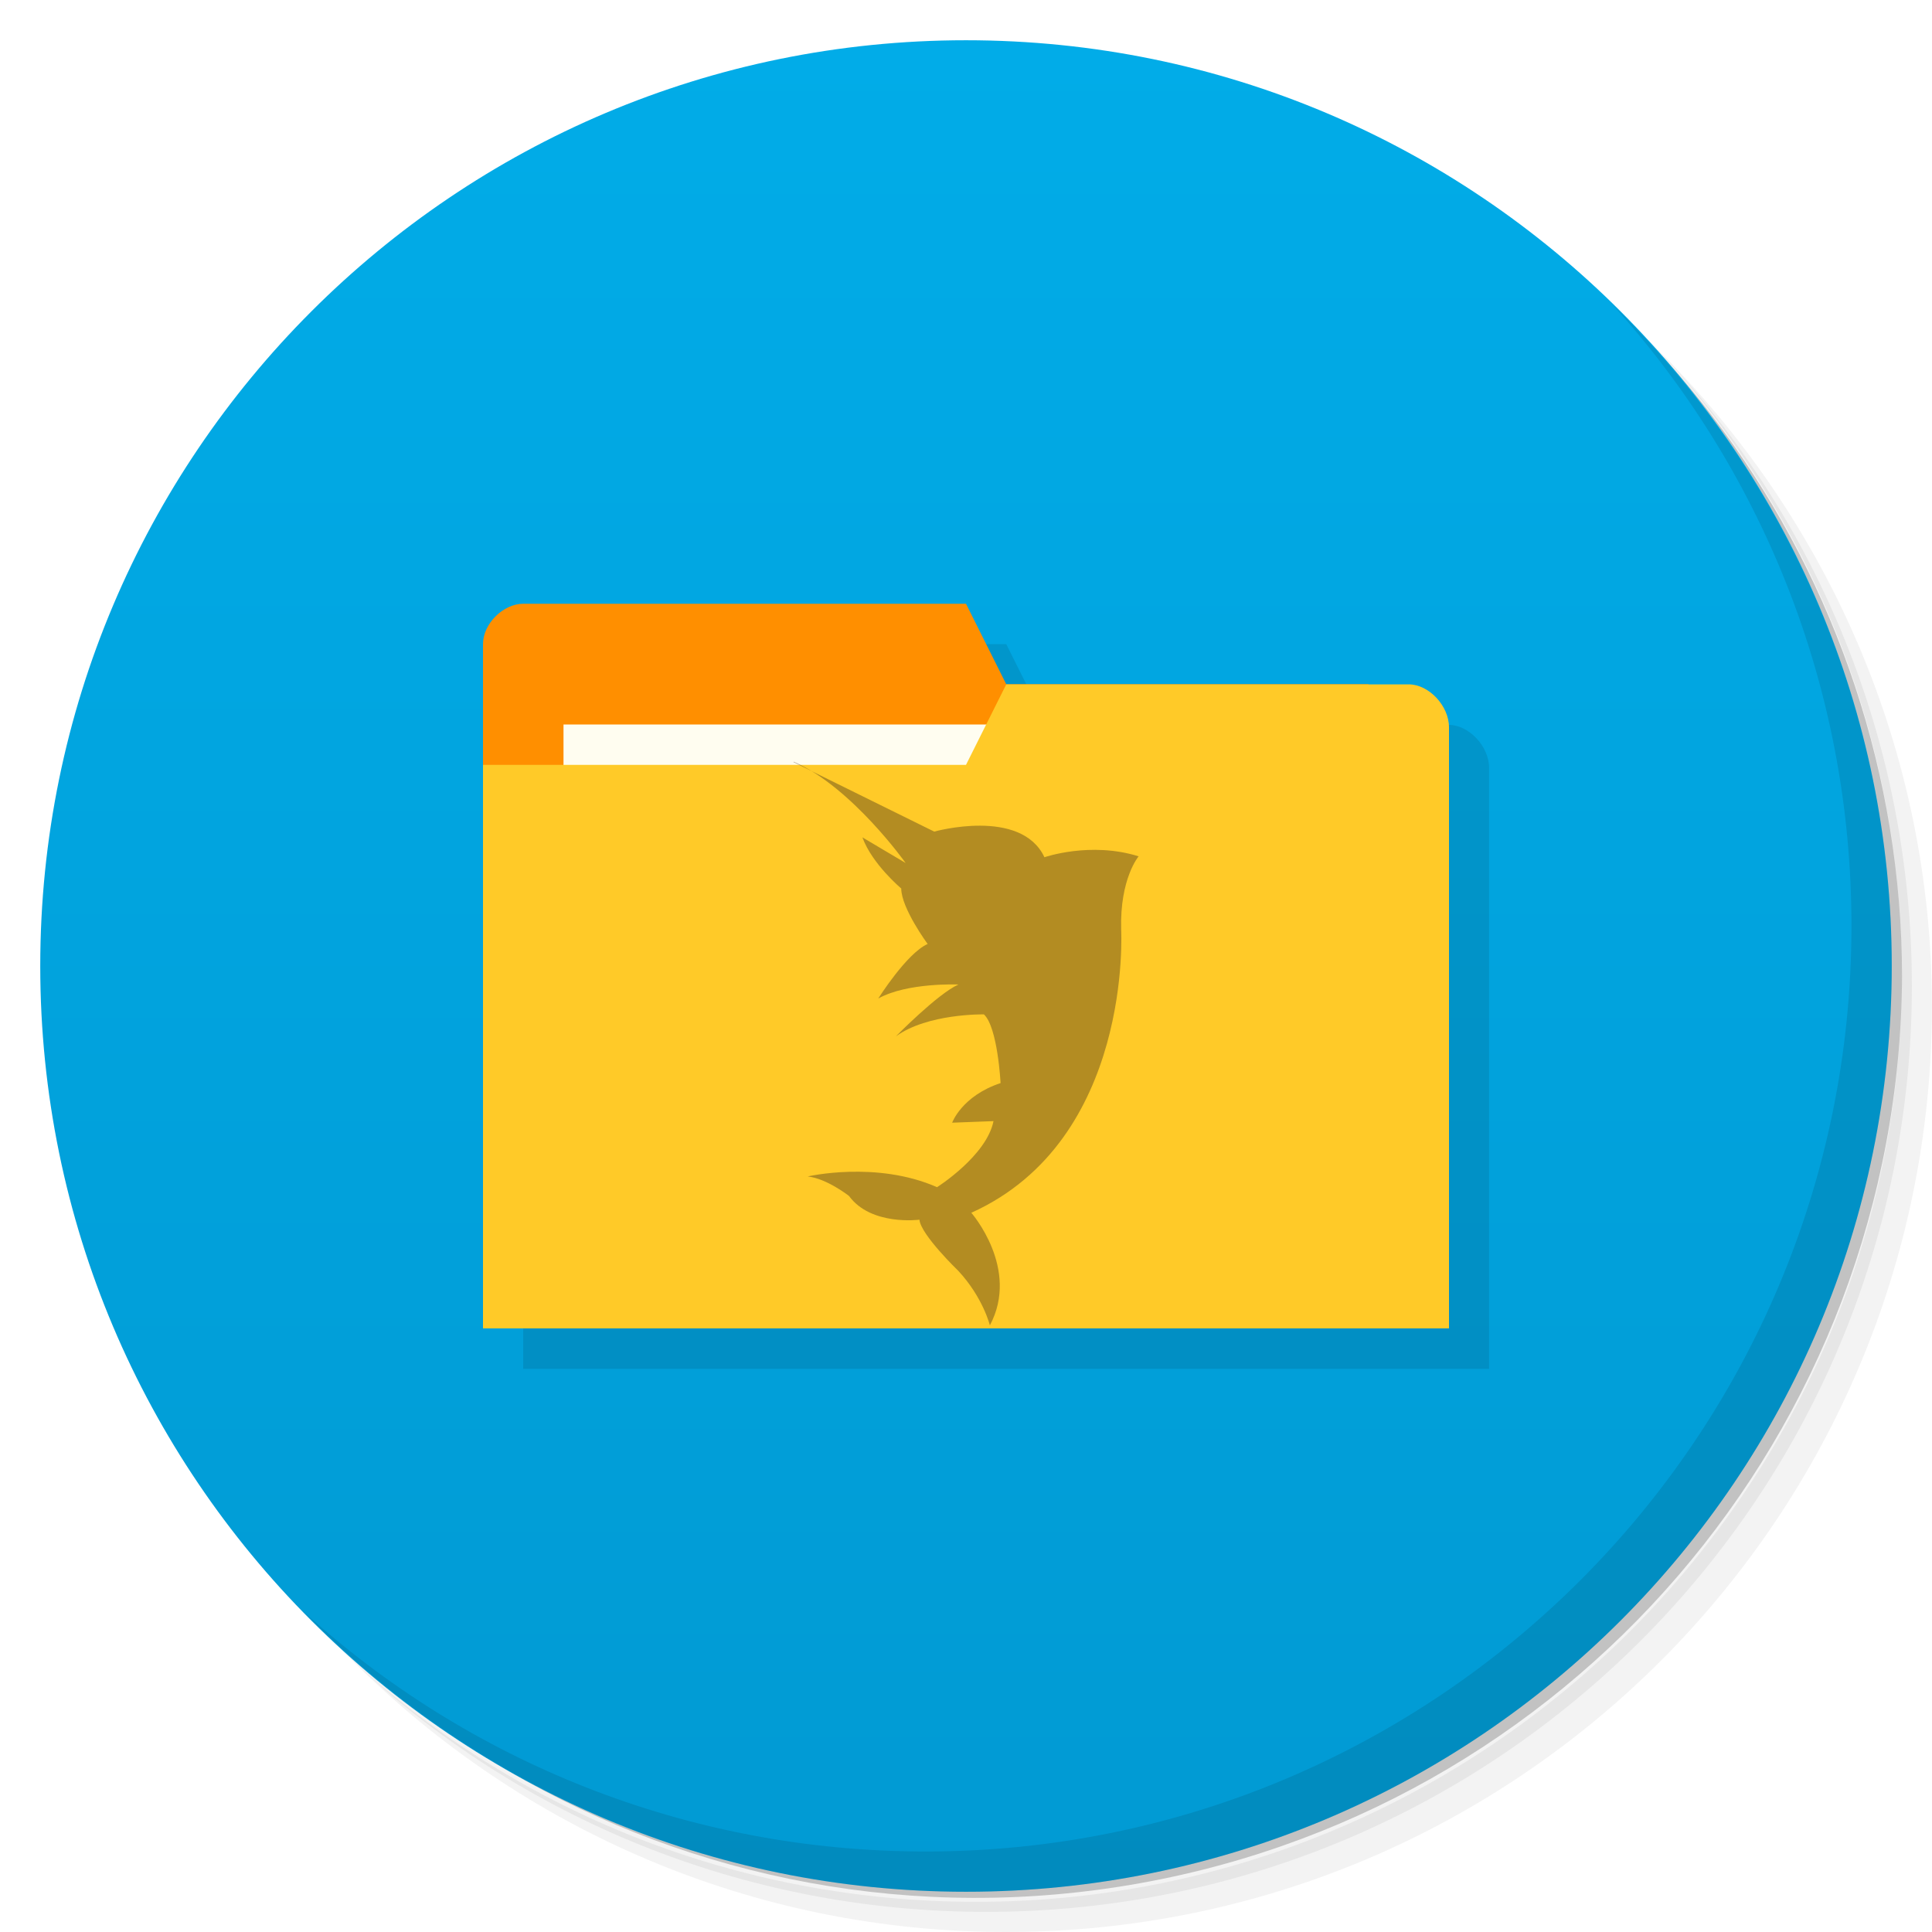
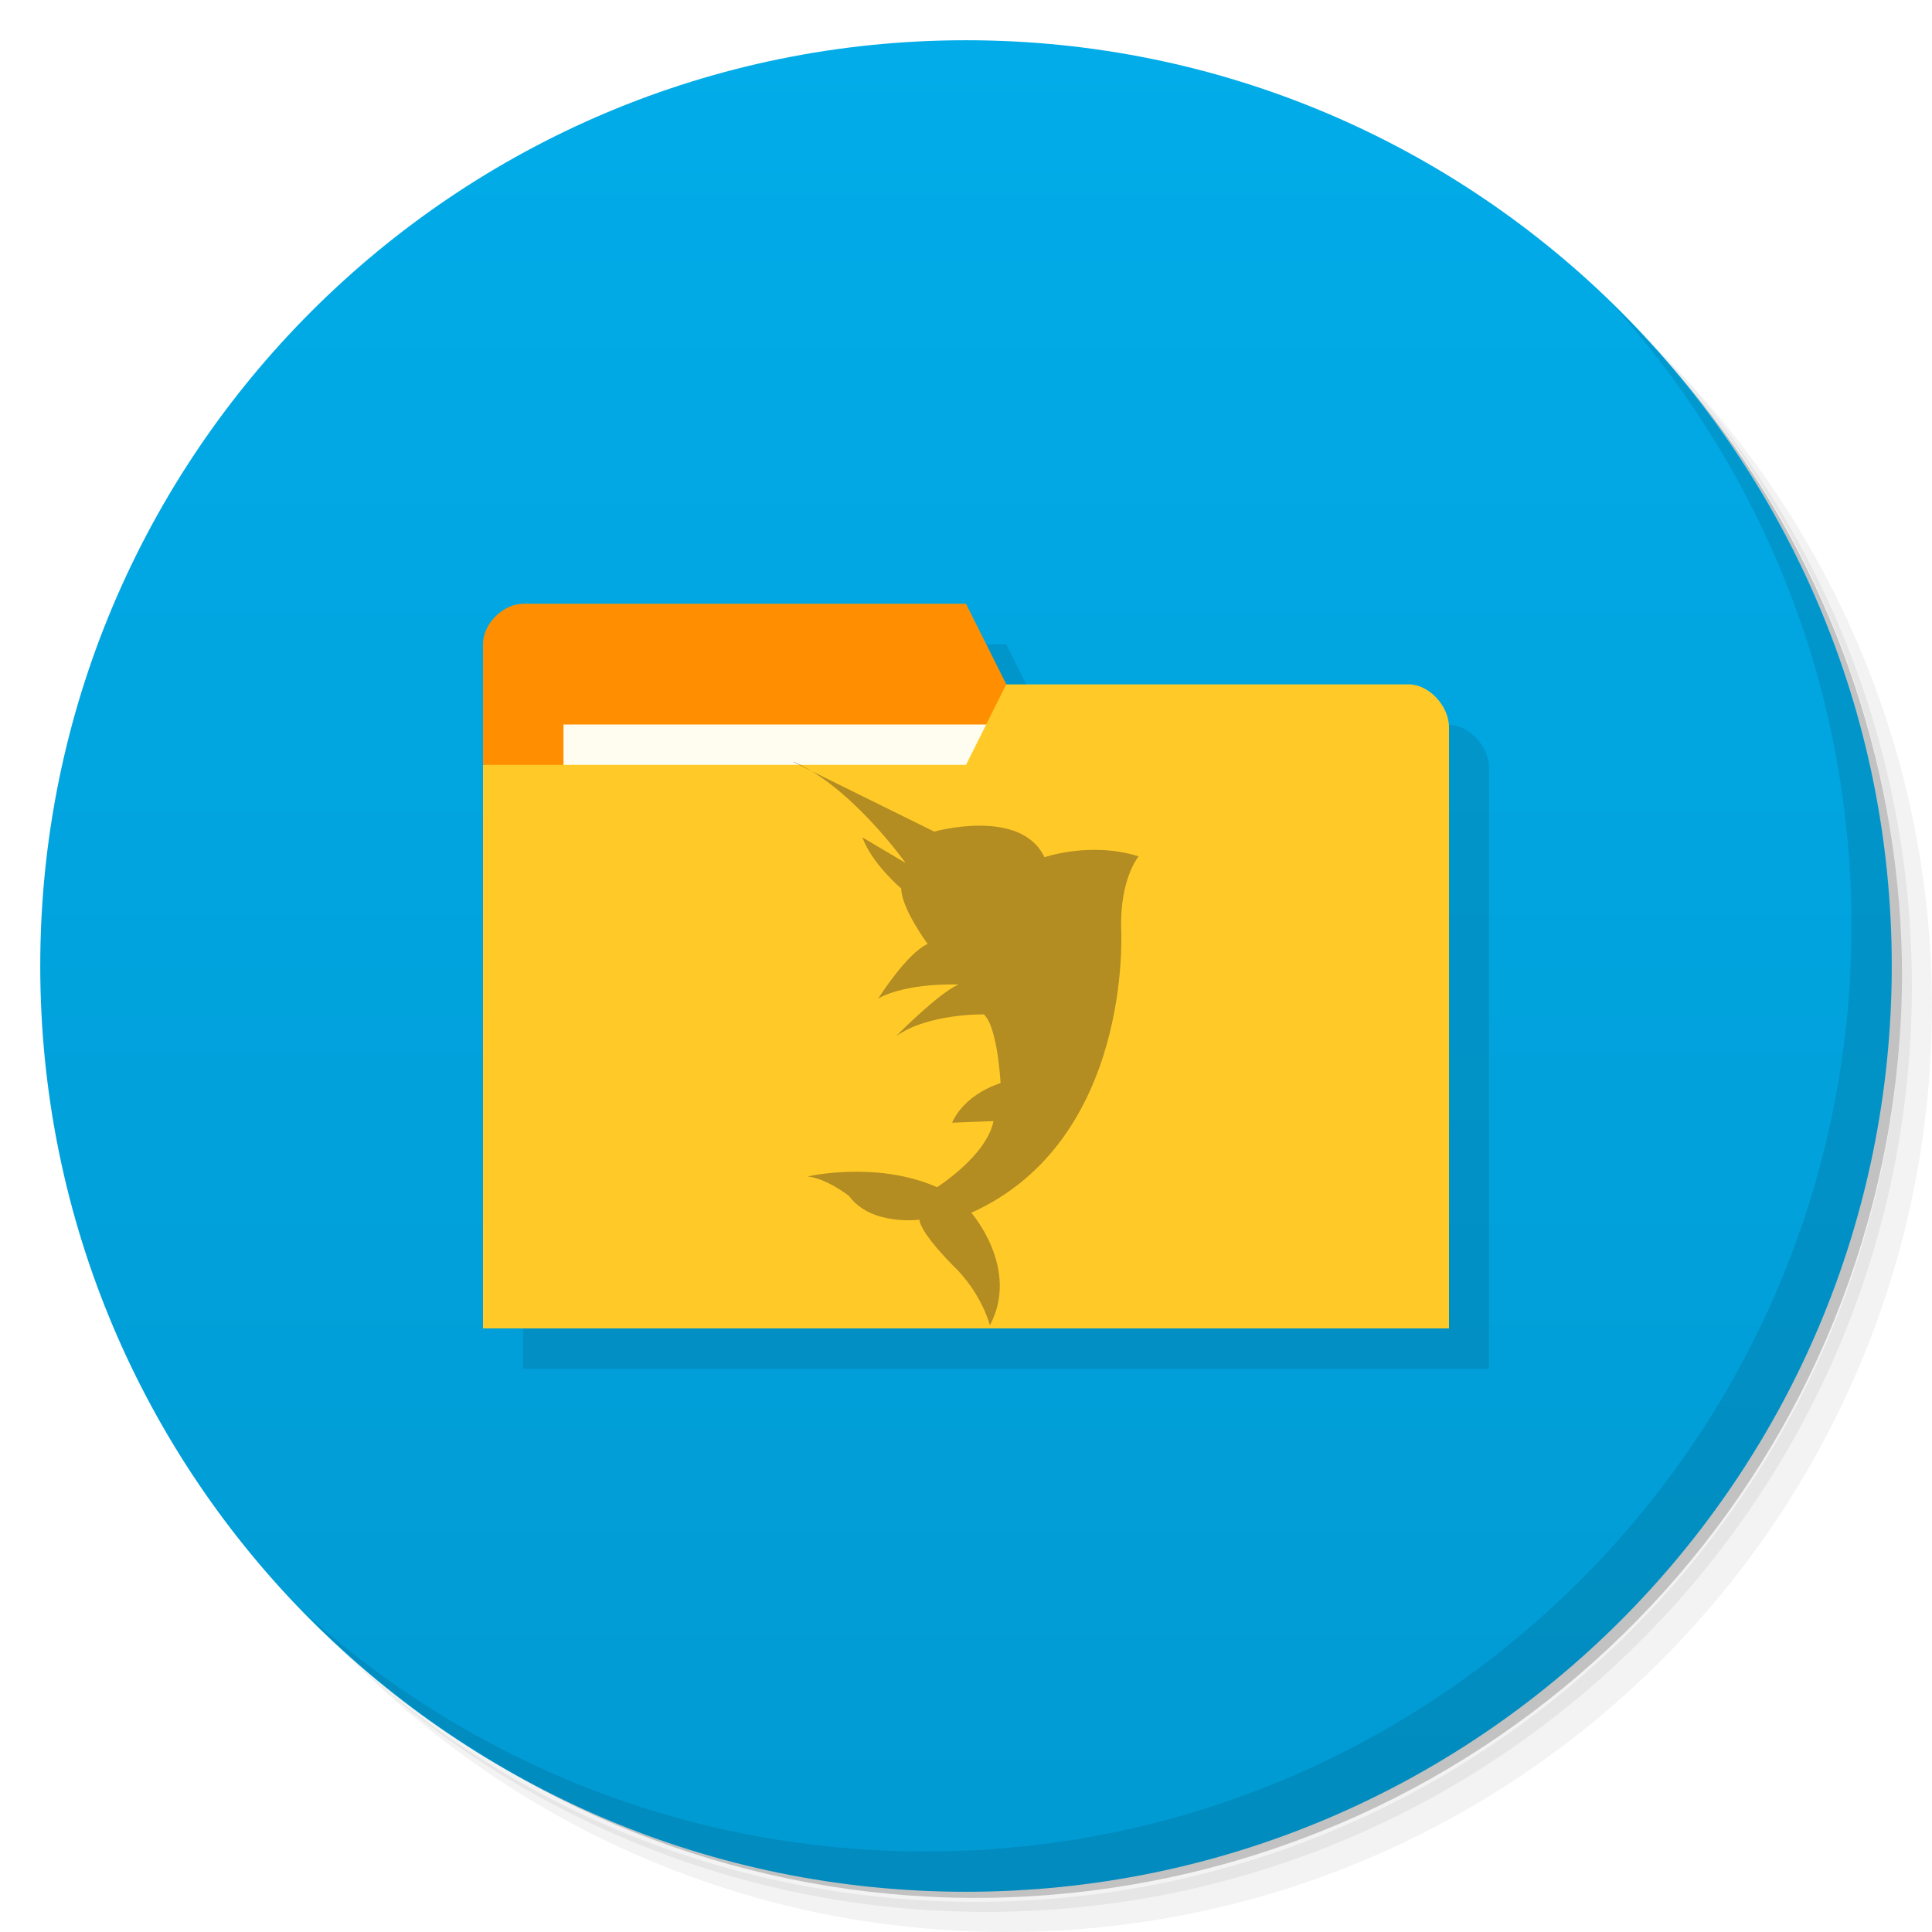
- <svg xmlns="http://www.w3.org/2000/svg" viewBox="0 0 48 48">
+ <svg xmlns="http://www.w3.org/2000/svg" version="1.1" viewBox="0 0 48 48">
  <defs>
-     <linearGradient id="linearGradient3764" x1="1" x2="47" gradientUnits="userSpaceOnUse" gradientTransform="matrix(0,-1,1,0,-1.5e-6,48)">
-       <stop style="stop-color:#019ad3;stop-opacity:1" />
-       <stop offset="1" style="stop-color:#01ace8;stop-opacity:1" />
+     <linearGradient id="bg" x1="1" x2="47" gradientTransform="matrix(0 -1 1 0 -1.5e-6 48)" gradientUnits="userSpaceOnUse">
+       <stop style="stop-color:#019ad3" offset="0" />
+       <stop style="stop-color:#01ace8" offset="1" />
    </linearGradient>
  </defs>
-   <g>
-     <path d="m 36.31 5 c 5.859 4.062 9.688 10.831 9.688 18.5 c 0 12.426 -10.07 22.5 -22.5 22.5 c -7.669 0 -14.438 -3.828 -18.5 -9.688 c 1.037 1.822 2.306 3.499 3.781 4.969 c 4.085 3.712 9.514 5.969 15.469 5.969 c 12.703 0 23 -10.298 23 -23 c 0 -5.954 -2.256 -11.384 -5.969 -15.469 c -1.469 -1.475 -3.147 -2.744 -4.969 -3.781 z m 4.969 3.781 c 3.854 4.113 6.219 9.637 6.219 15.719 c 0 12.703 -10.297 23 -23 23 c -6.081 0 -11.606 -2.364 -15.719 -6.219 c 4.16 4.144 9.883 6.719 16.219 6.719 c 12.703 0 23 -10.298 23 -23 c 0 -6.335 -2.575 -12.06 -6.719 -16.219 z" style="opacity:0.05" />
-     <path d="m 41.28 8.781 c 3.712 4.085 5.969 9.514 5.969 15.469 c 0 12.703 -10.297 23 -23 23 c -5.954 0 -11.384 -2.256 -15.469 -5.969 c 4.113 3.854 9.637 6.219 15.719 6.219 c 12.703 0 23 -10.298 23 -23 c 0 -6.081 -2.364 -11.606 -6.219 -15.719 z" style="opacity:0.1" />
-     <path d="m 31.25 2.375 c 8.615 3.154 14.75 11.417 14.75 21.13 c 0 12.426 -10.07 22.5 -22.5 22.5 c -9.708 0 -17.971 -6.135 -21.12 -14.75 a 23 23 0 0 0 44.875 -7 a 23 23 0 0 0 -16 -21.875 z" style="opacity:0.2" />
+   <path d="m36.31 5c5.859 4.062 9.688 10.831 9.688 18.5 0 12.426-10.07 22.5-22.5 22.5-7.669 0-14.438-3.828-18.5-9.688 1.037 1.822 2.306 3.499 3.781 4.969 4.085 3.712 9.514 5.969 15.469 5.969 12.703 0 23-10.298 23-23 0-5.954-2.256-11.384-5.969-15.469-1.469-1.475-3.147-2.744-4.969-3.781zm4.969 3.781c3.854 4.113 6.219 9.637 6.219 15.719 0 12.703-10.297 23-23 23-6.081 0-11.606-2.364-15.719-6.219 4.16 4.144 9.883 6.719 16.219 6.719 12.703 0 23-10.298 23-23 0-6.335-2.575-12.06-6.719-16.219z" style="opacity:.05" />
+   <path d="m41.28 8.781c3.712 4.085 5.969 9.514 5.969 15.469 0 12.703-10.297 23-23 23-5.954 0-11.384-2.256-15.469-5.969 4.113 3.854 9.637 6.219 15.719 6.219 12.703 0 23-10.298 23-23 0-6.081-2.364-11.606-6.219-15.719z" style="opacity:.1" />
+   <path d="m31.25 2.375c8.615 3.154 14.75 11.417 14.75 21.13 0 12.426-10.07 22.5-22.5 22.5-9.708 0-17.971-6.135-21.12-14.75a23 23 0 0 0 44.875-7 23 23 0 0 0-16-21.875z" style="opacity:.2" />
+   <path d="m24 1c12.703 0 23 10.297 23 23s-10.297 23-23 23-23-10.297-23-23 10.297-23 23-23z" style="fill:url(#bg)" />
+   <path d="m40.03 7.531c3.712 4.084 5.969 9.514 5.969 15.469 0 12.703-10.297 23-23 23-5.954 0-11.384-2.256-15.469-5.969 4.178 4.291 10.01 6.969 16.469 6.969 12.703 0 23-10.298 23-23 0-6.462-2.677-12.291-6.969-16.469z" style="opacity:.1" />
+   <g transform="matrix(3.5433 0 0 3.5433 1 2)" style="opacity:.1">
+     <path transform="matrix(.28222 0 0 .28222 -.28222 -.56444)" d="m14 16c-0.5 0-1 0.498-1 0.998h-2e-3v17.01h23.998v-14.932c0-0.531-0.5-1.066-1-1.066h-0.996c-2.987-0.016-6-8e-3 -9-8e-3l-1-1.998z" />
  </g>
-   <g>
-     <path d="m 24 1 c 12.703 0 23 10.297 23 23 c 0 12.703 -10.297 23 -23 23 -12.703 0 -23 -10.297 -23 -23 0 -12.703 10.297 -23 23 -23 z" style="fill:url(#linearGradient3764);fill-opacity:1" />
-   </g>
-   <g>
-     <path d="m 40.03 7.531 c 3.712 4.084 5.969 9.514 5.969 15.469 0 12.703 -10.297 23 -23 23 c -5.954 0 -11.384 -2.256 -15.469 -5.969 4.178 4.291 10.01 6.969 16.469 6.969 c 12.703 0 23 -10.298 23 -23 0 -6.462 -2.677 -12.291 -6.969 -16.469 z" style="opacity:0.1" />
-   </g>
-   <g transform="matrix(3.543307,0,0,3.543307,0.9999995,2)" style="fill:#000;opacity:0.1;fill-opacity:1">
-     <path d="m 14 16 c -0.5 0 -1 0.498 -1 0.998 l -0.002 0 c 0 5.669 0 11.337 0 17.01 l 23.998 0 0 -14.932 c 0 -0.531 -0.5 -1.066 -1 -1.066 l -0.996 0 c -2.987 -0.016 -6 -0.008 -9 -0.008 l -1 -1.998 z" transform="matrix(0.2822222,0,0,0.2822222,-0.2822221,-0.5644445)" style="stroke:none" />
-   </g>
-   <g>
-     <path d="m 12 16 0 14 23 0 0 -7 -1 -6 -9 0 -1 -2 -11 0 c -0.5 0 -1 0.5 -1 1 z" style="fill:#ff8f00;fill-opacity:1;stroke:none" />
-     <rect y="18" x="14" height="4" width="11" style="fill:#fffdf0;fill-opacity:1;stroke:none" />
-     <path d="m 36 18.07 0 14.933 -24 0 0 -14 12 0 1 -2 10 0 c 0.5 0 1 0.533 1 1.067 z" style="fill:#ffca28;fill-opacity:1;stroke:none" />
-     <path d="m 19.711 18.934 3.5 1.727 c 0 0 2.152 -0.605 2.738 0.637 0 0 1.141 -0.398 2.34 -0.023 0 0 -0.469 0.551 -0.434 1.816 0 0 0.297 5.227 -3.723 7.04 0 0 1.215 1.387 0.461 2.797 0 0 -0.168 -0.691 -0.785 -1.355 0 0 -0.93 -0.895 -0.965 -1.27 0 0 -1.203 0.16 -1.75 -0.59 0 0 -0.551 -0.434 -1.027 -0.484 0 0 1.703 -0.398 3.215 0.266 0 0 1.23 -0.777 1.402 -1.641 l -1.027 0.039 c 0 0 0.238 -0.664 1.203 -0.984 0 0 -0.07 -1.387 -0.414 -1.707 0 0 -1.398 -0.027 -2.188 0.547 0 0 1.039 -1.059 1.555 -1.289 0 0 -1.27 -0.055 -1.992 0.348 0 0 0.707 -1.125 1.227 -1.355 0 0 -0.656 -0.891 -0.656 -1.379 0 0 -0.723 -0.605 -0.965 -1.27 l 1.074 0.637 c 0 0 -1.336 -1.883 -2.777 -2.516 m -0.012 0.008" style="fill:#403018;opacity:0.4;fill-opacity:1;stroke:none;fill-rule:nonzero" />
-   </g>
+   <path d="m12 16v3l13 1v-3l-1-2h-11c-0.5 0-1 0.5-1 1z" style="fill:#ff8f00" />
+   <rect x="14" y="18" width="11" height="4" style="fill:#fffdf0" />
+   <path d="m36 18.07v14.933h-24v-14h12l1-2h10c0.5 0 1 0.533 1 1.067z" style="fill:#ffca28" />
+   <path d="m19.711 18.934 3.5 1.727s2.152-0.605 2.738 0.637c0 0 1.141-0.398 2.34-0.023 0 0-0.469 0.551-0.434 1.816 0 0 0.297 5.227-3.723 7.04 0 0 1.215 1.387 0.461 2.797 0 0-0.168-0.691-0.785-1.355 0 0-0.93-0.895-0.965-1.27 0 0-1.203 0.16-1.75-0.59 0 0-0.551-0.434-1.027-0.484 0 0 1.703-0.398 3.215 0.266 0 0 1.23-0.777 1.402-1.641l-1.027 0.039s0.238-0.664 1.203-0.984c0 0-0.07-1.387-0.414-1.707 0 0-1.398-0.027-2.188 0.547 0 0 1.039-1.059 1.555-1.289 0 0-1.27-0.055-1.992 0.348 0 0 0.707-1.125 1.227-1.355 0 0-0.656-0.891-0.656-1.379 0 0-0.723-0.605-0.965-1.27l1.074 0.637s-1.336-1.883-2.777-2.516" style="fill:#403018;opacity:.4" />
</svg>
